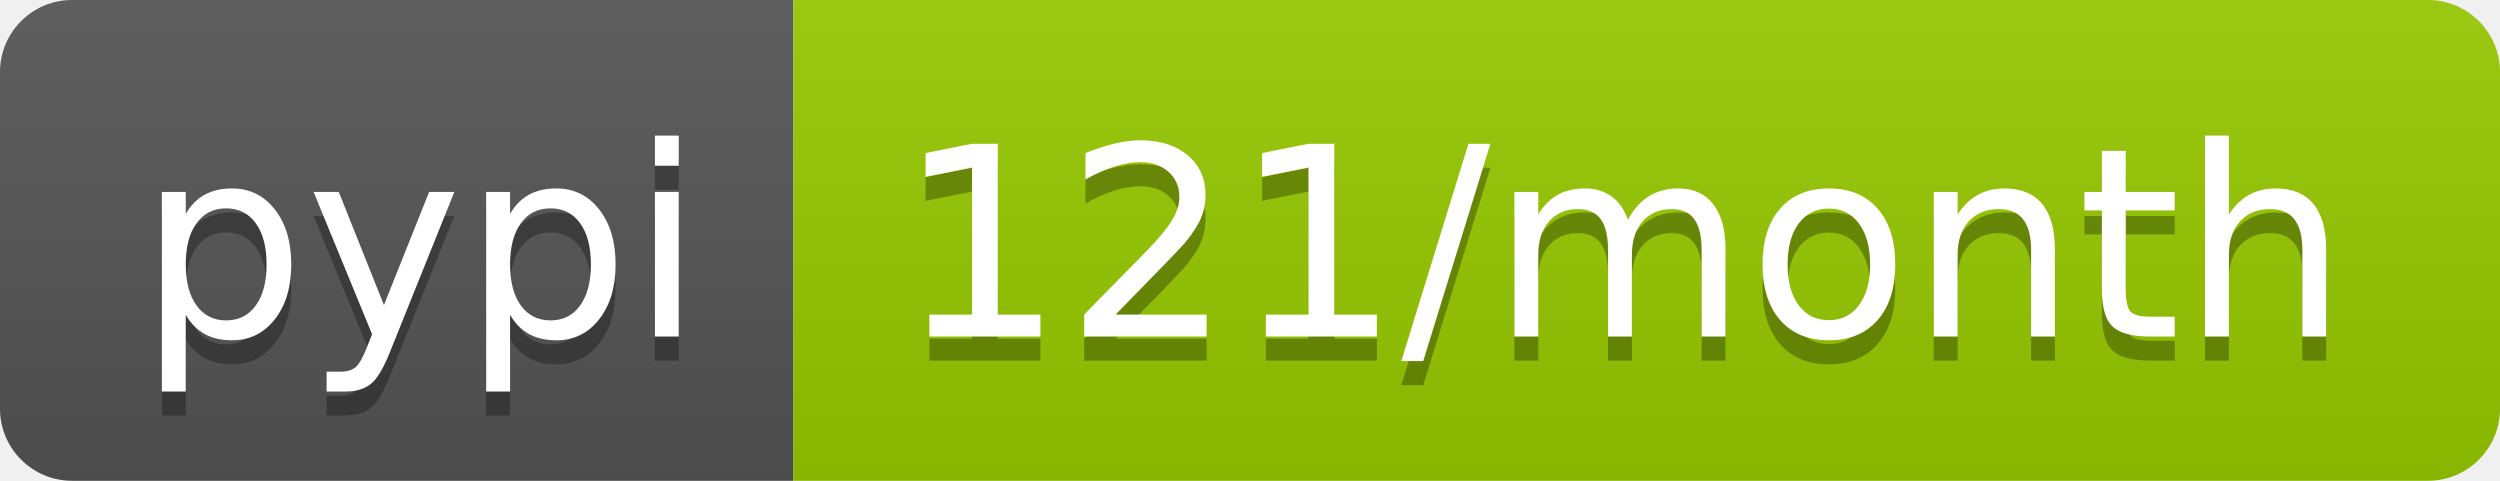
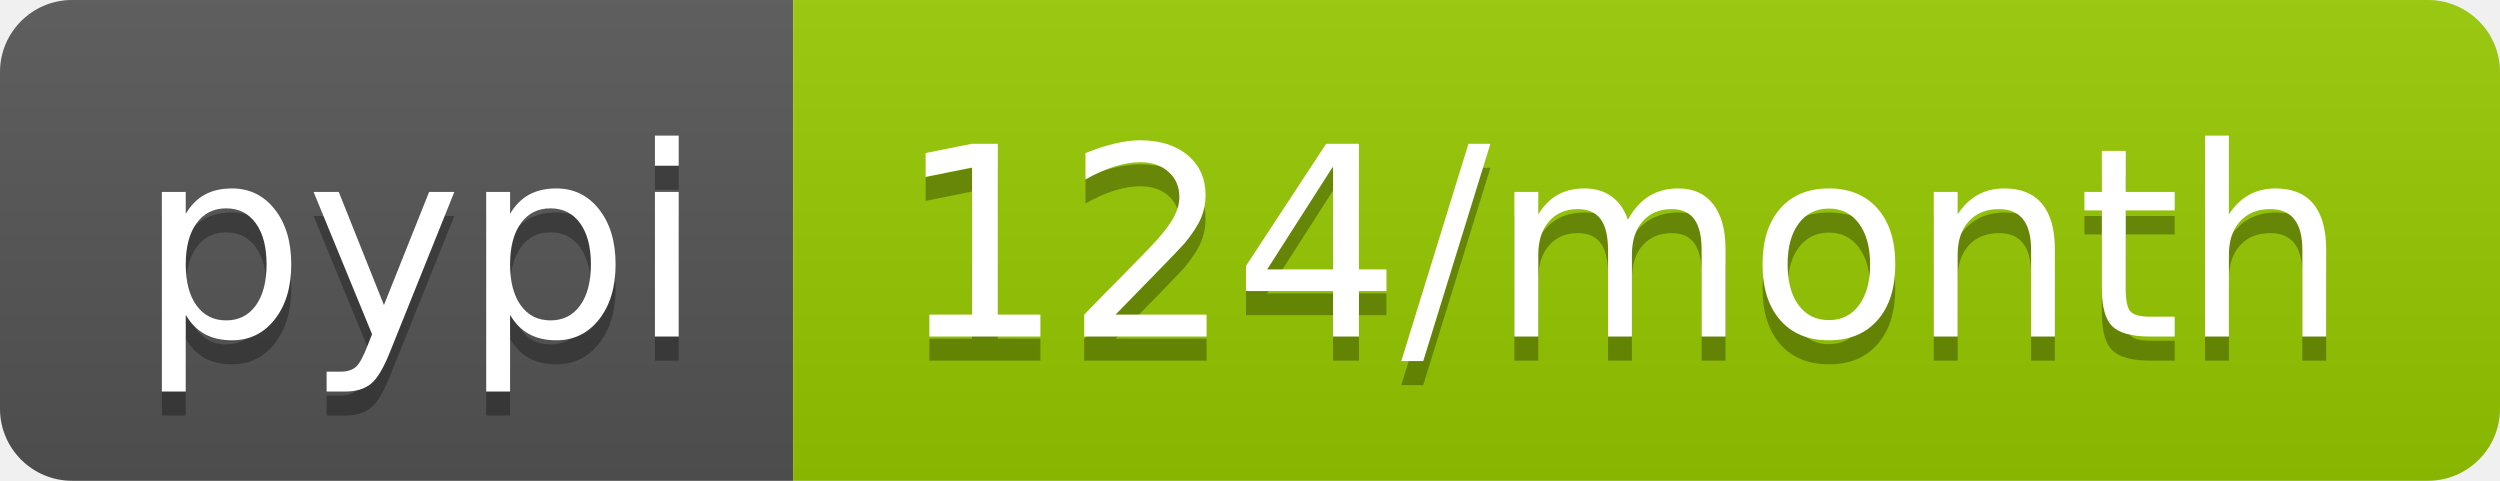
<svg xmlns="http://www.w3.org/2000/svg" width="104" height="20">
  <linearGradient id="b" x2="0" y2="100%">
    <stop offset="0" stop-color="#bbb" stop-opacity=".1" />
    <stop offset="1" stop-opacity=".1" />
  </linearGradient>
  <clipPath id="a">
    <rect width="104" height="20" rx="3" fill="#fff" />
  </clipPath>
  <g clip-path="url(#a)">
    <path fill="#555" d="M0 0h33v20H0z" />
    <path fill="#97ca00" d="M33 0h71v20H33z" />
    <path fill="url(#b)" d="M0 0h104v20H0z" />
  </g>
  <g fill="#fff" text-anchor="middle" font-family="DejaVu Sans,Verdana,Geneva,sans-serif" font-size="110">
    <text x="175" y="150" fill="#010101" fill-opacity=".3" transform="scale(.1)" textLength="230">pypi</text>
    <text x="175" y="140" transform="scale(.1)" textLength="230">pypi</text>
-     <text x="675" y="150" fill="#010101" fill-opacity=".3" transform="scale(.1)" textLength="610">121/month</text>
-     <text x="675" y="140" transform="scale(.1)" textLength="610">121/month</text>
+     <text x="675" y="150" fill="#010101" fill-opacity=".3" transform="scale(.1)" textLength="610">124/month</text>
+     <text x="675" y="140" transform="scale(.1)" textLength="610">124/month</text>
  </g>
</svg>
